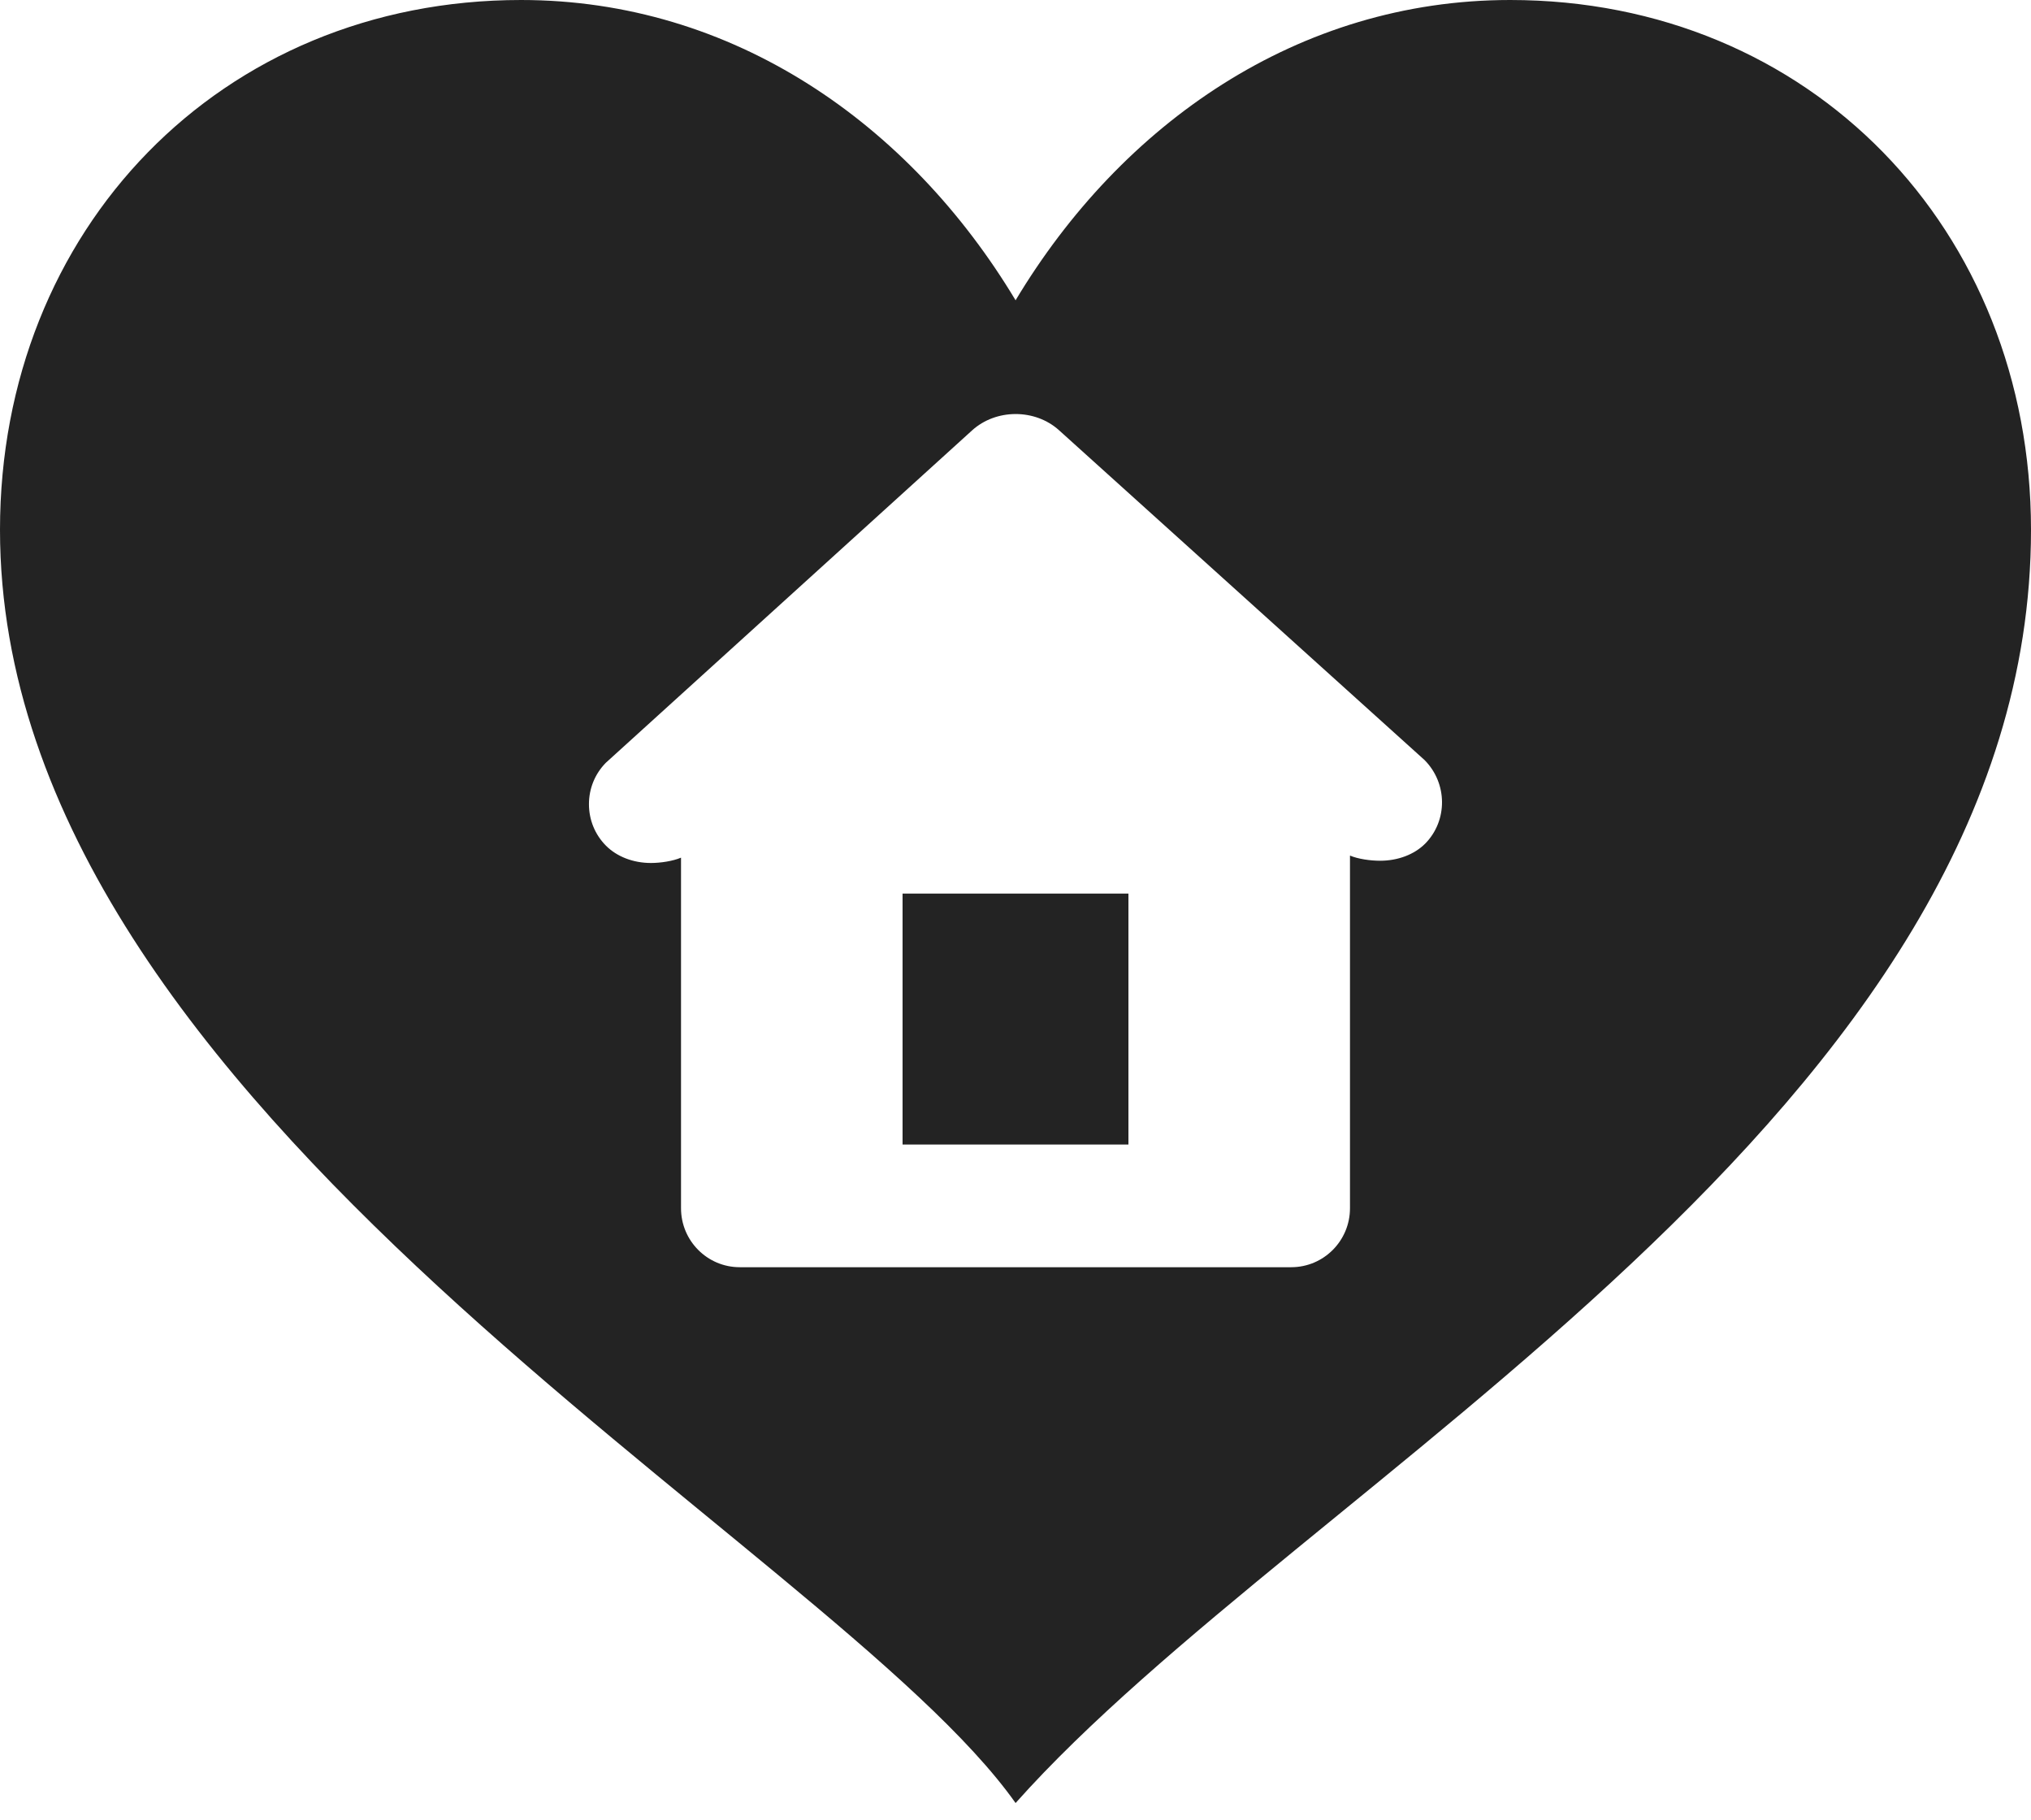
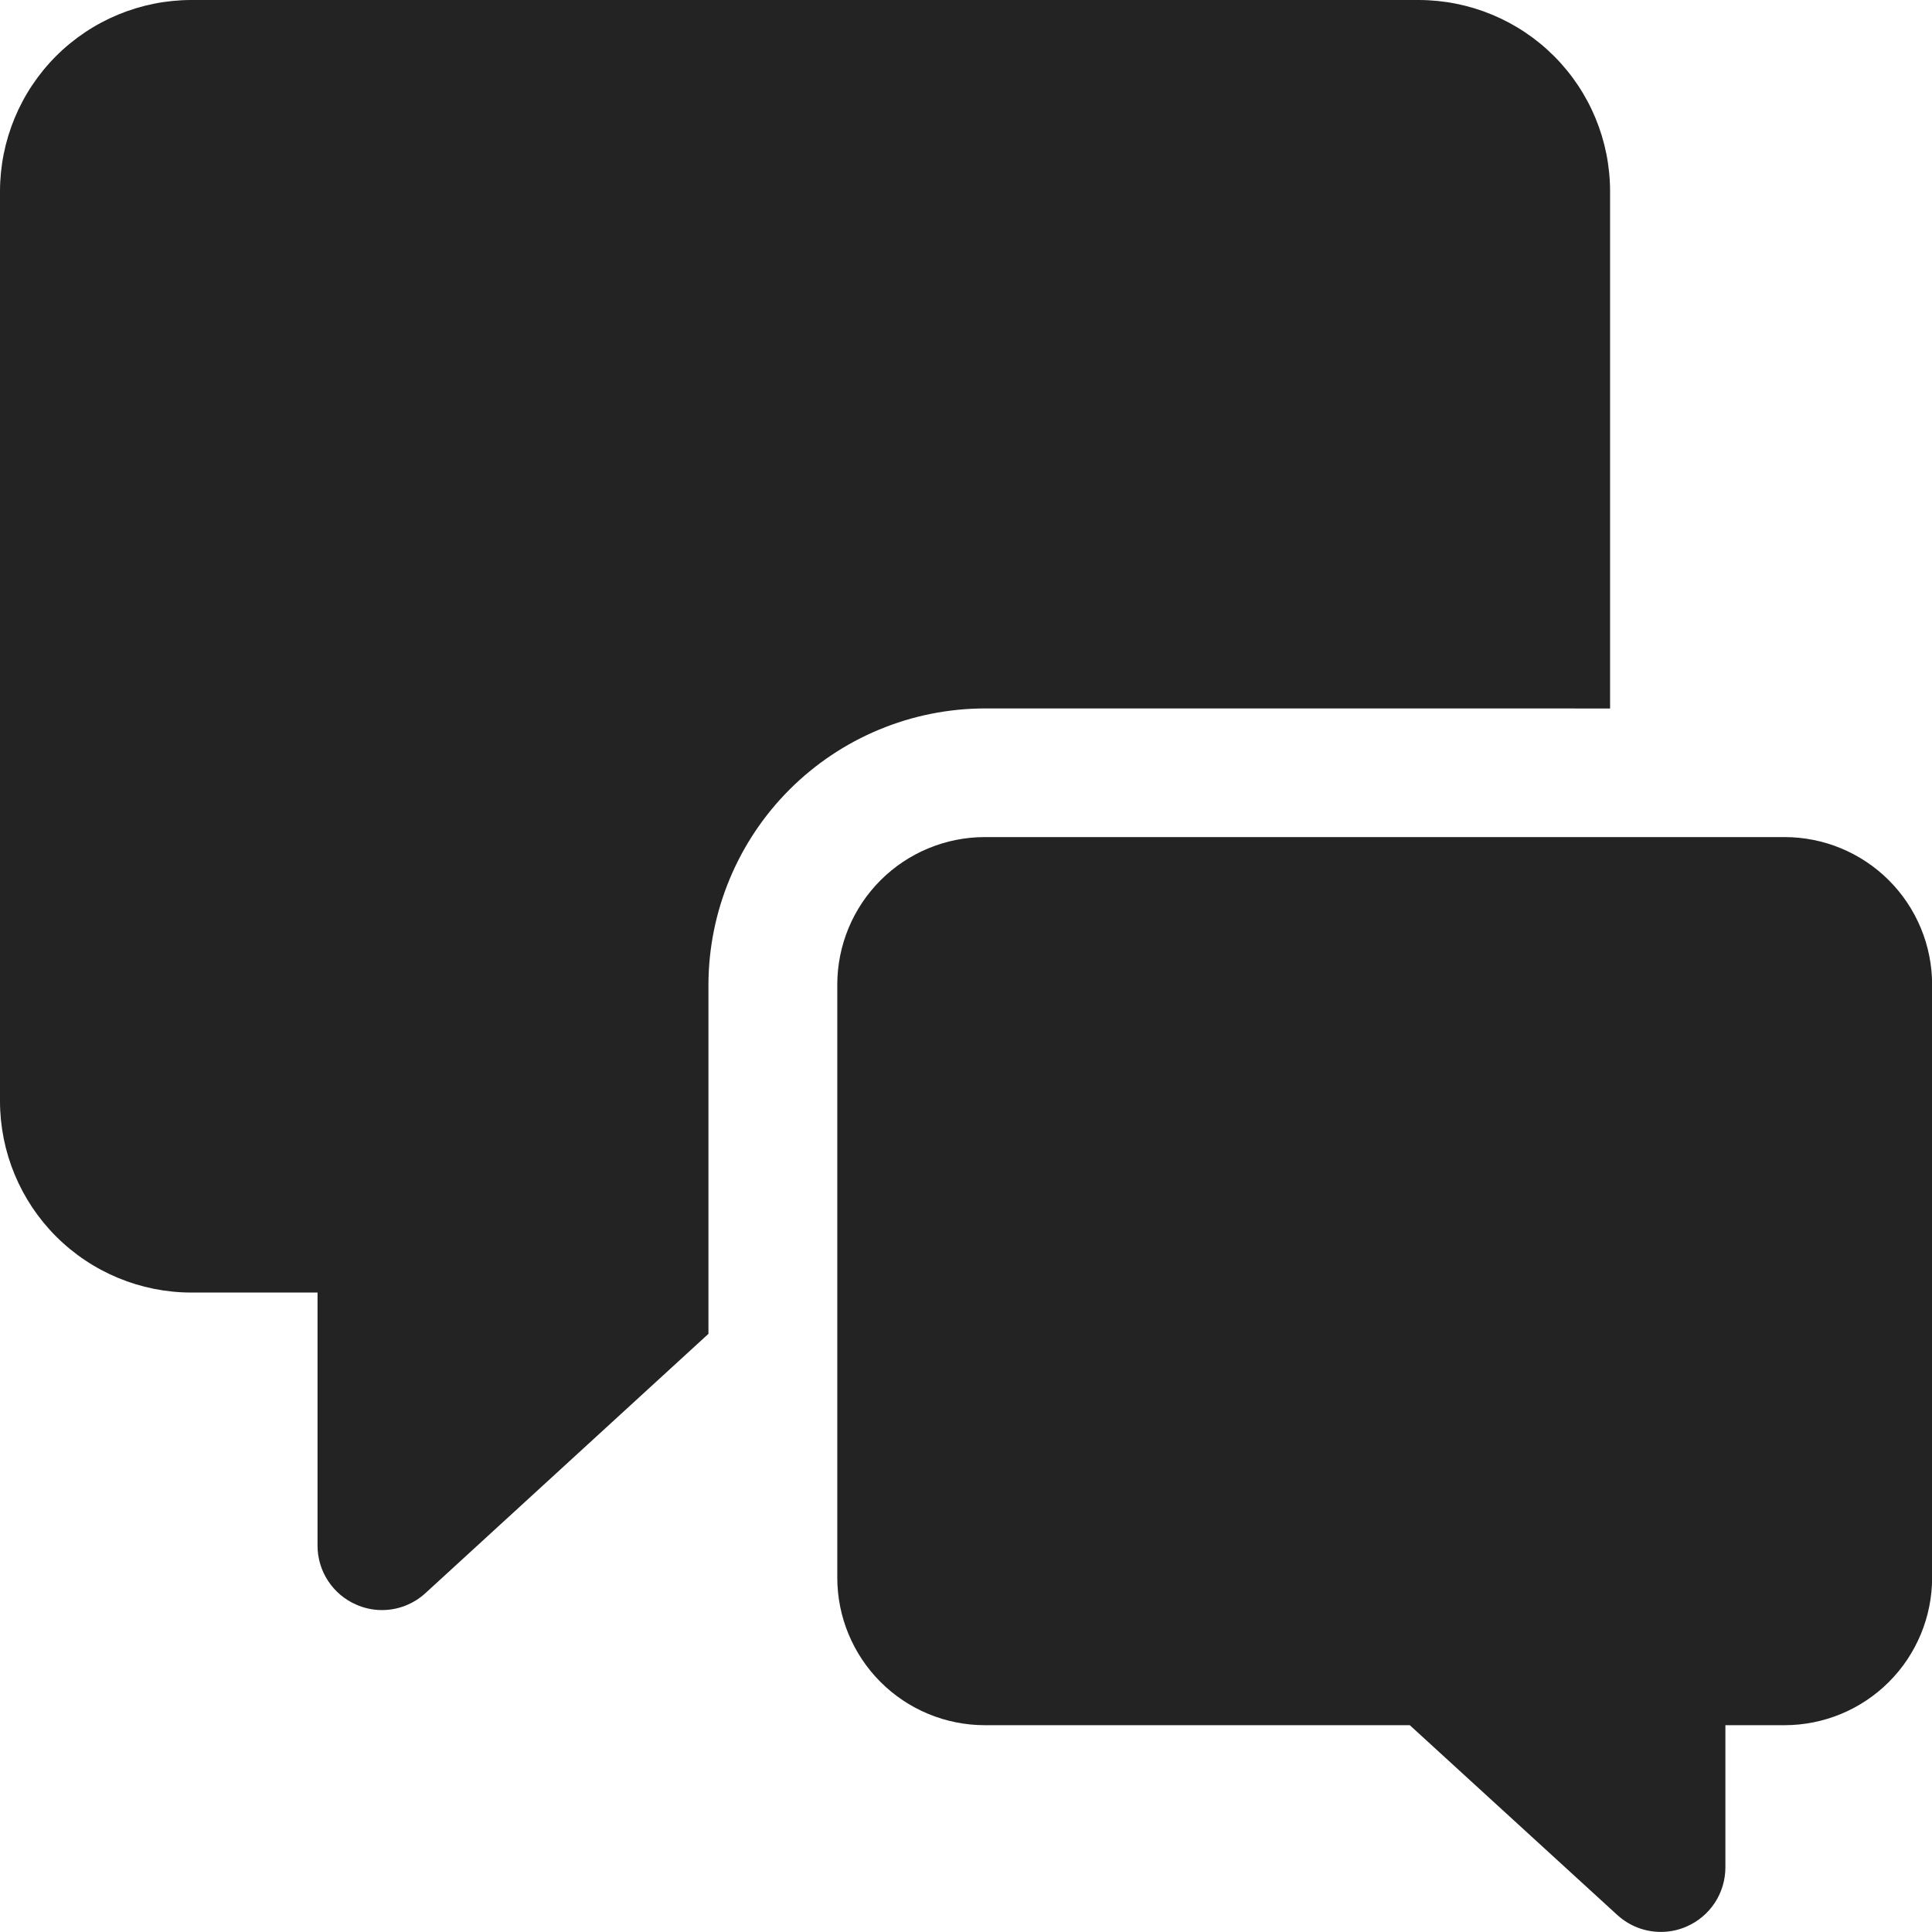
- <svg xmlns="http://www.w3.org/2000/svg" width="48" height="43" viewBox="0 0 48 43" fill="none">
-   <path d="M21.331 21.116H26.669V27.046H21.331V21.116Z" fill="#232323" />
-   <path d="M35.69 0C30.681 0 26.505 2.922 24.002 7.096C21.495 2.921 17.323 0 12.314 0C5.214 0 0 5.427 0 12.52C0 26.292 19.615 36.406 24.002 42.607C30.802 34.966 48 26.292 48 12.52C48 5.423 42.781 0 35.69 0ZM33.682 19.936C33.423 20.195 33.034 20.34 32.617 20.34C32.387 20.34 32.096 20.299 31.905 20.218V28.552C31.905 29.321 31.283 29.945 30.517 29.945H17.482C16.717 29.945 16.095 29.321 16.095 28.552V20.267C15.902 20.349 15.612 20.393 15.384 20.393C14.965 20.393 14.578 20.243 14.32 19.983C14.06 19.72 13.919 19.373 13.919 19.002C13.919 18.635 14.06 18.288 14.317 18.026L22.97 10.174C23.538 9.655 24.463 9.655 25.03 10.168L33.669 17.962C34.215 18.514 34.215 19.396 33.682 19.936L33.682 19.936Z" fill="#232323" />
+ <svg xmlns="http://www.w3.org/2000/svg" width="48" height="48" viewBox="0 0 48 48" fill="none">
+   <path d="M40.002 17.602V4.752C40.001 3.492 39.5 2.284 38.609 1.393C37.718 0.503 36.51 0.002 35.25 0H4.752C3.492 0.002 2.284 0.503 1.393 1.393C0.503 2.284 0.002 3.492 0 4.752V27.361C0.002 28.621 0.503 29.829 1.394 30.72C2.285 31.61 3.493 32.112 4.752 32.113H7.889V38.402C7.889 38.713 7.98 39.017 8.151 39.277C8.321 39.537 8.564 39.742 8.849 39.866C9.05 39.955 9.268 40.002 9.489 40.002C9.889 40.002 10.275 39.852 10.57 39.581L17.601 33.139V24.465C17.605 22.646 18.33 20.902 19.616 19.616C20.903 18.329 22.646 17.605 24.465 17.601L40.002 17.602Z" fill="#232323" />
+   <path d="M44.339 20.797H24.466C23.494 20.798 22.563 21.184 21.876 21.871C21.189 22.558 20.803 23.49 20.802 24.461V39.198C20.803 40.169 21.189 41.101 21.876 41.788C22.563 42.475 23.494 42.861 24.466 42.862H35.026L40.183 47.579H40.184C40.479 47.849 40.866 47.999 41.267 47.998C41.487 47.998 41.705 47.952 41.907 47.862C42.191 47.738 42.434 47.533 42.605 47.273C42.775 47.013 42.866 46.709 42.867 46.398V42.862H44.339C45.31 42.861 46.242 42.475 46.929 41.788C47.616 41.101 48.002 40.169 48.003 39.198V24.461C48.002 23.49 47.616 22.558 46.929 21.871C46.242 21.184 45.31 20.798 44.339 20.797L44.339 20.797Z" fill="#232323" />
</svg>
